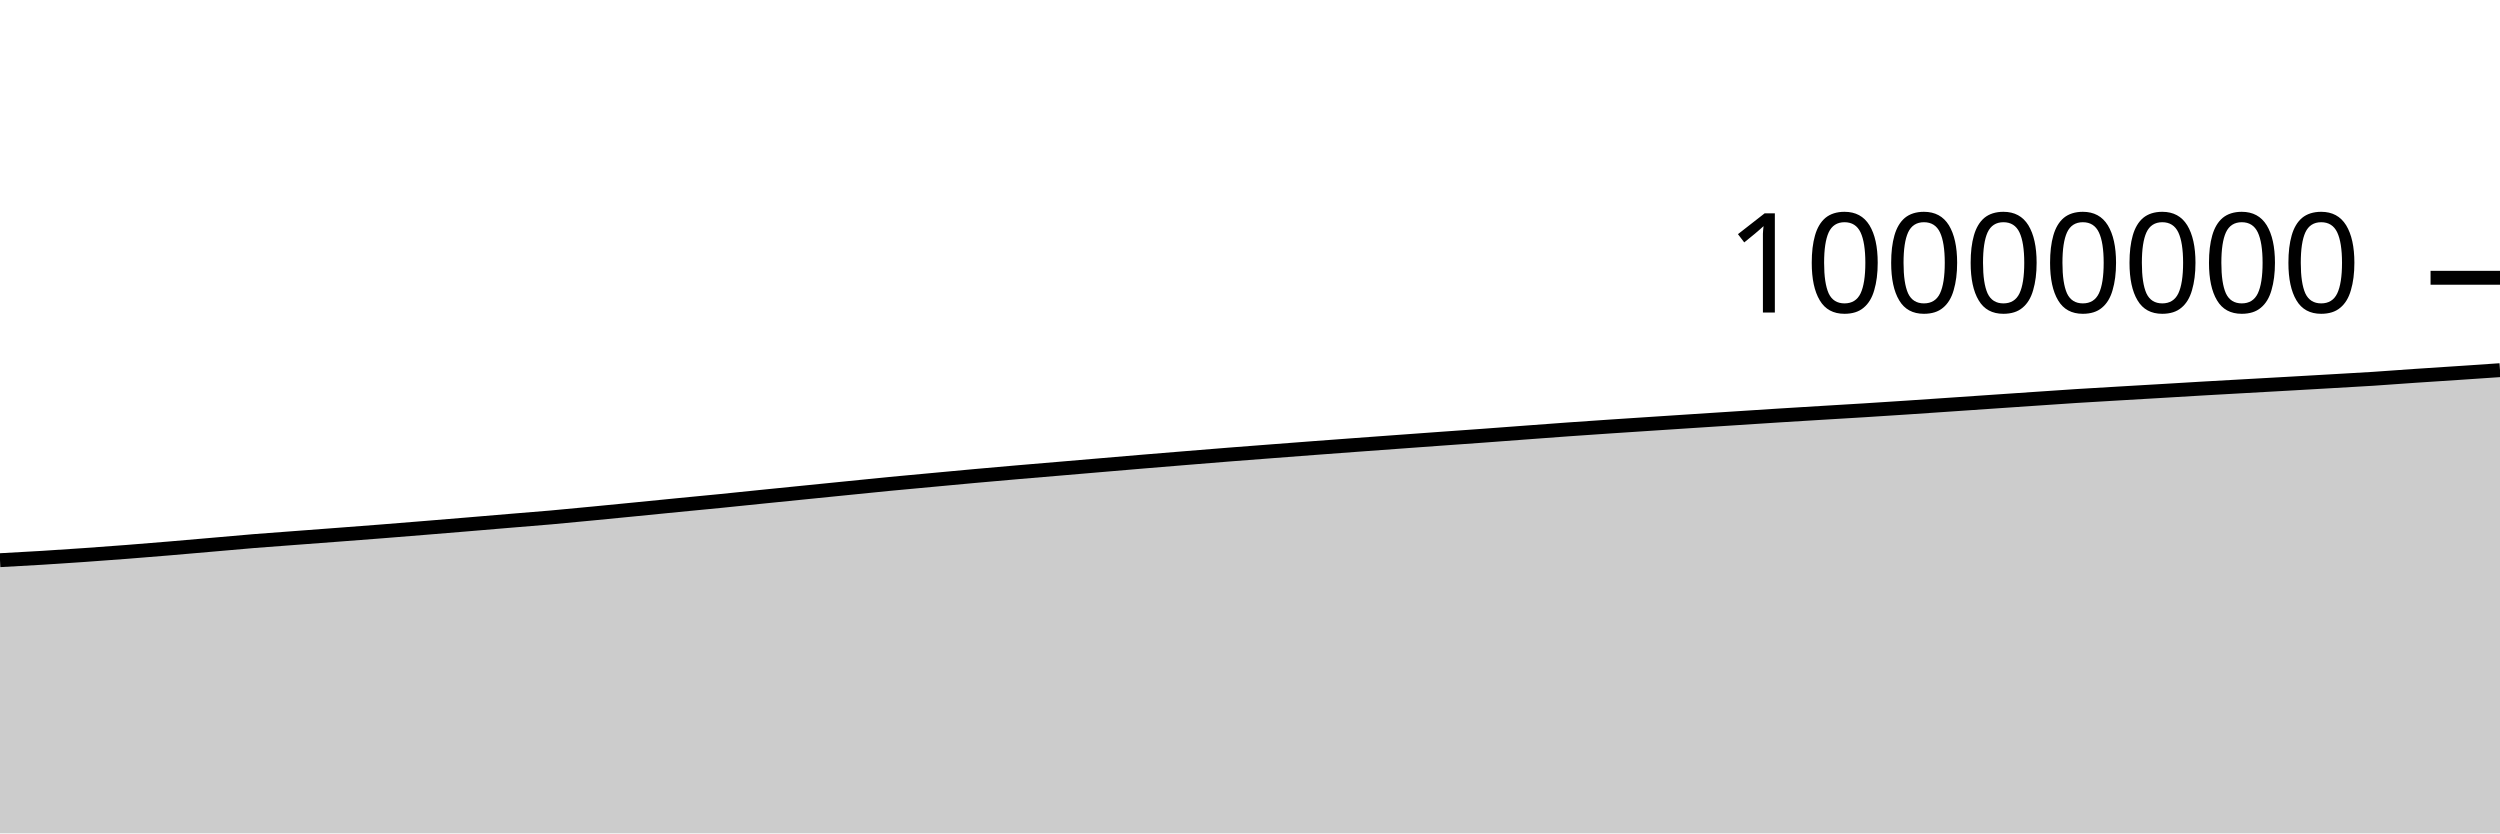
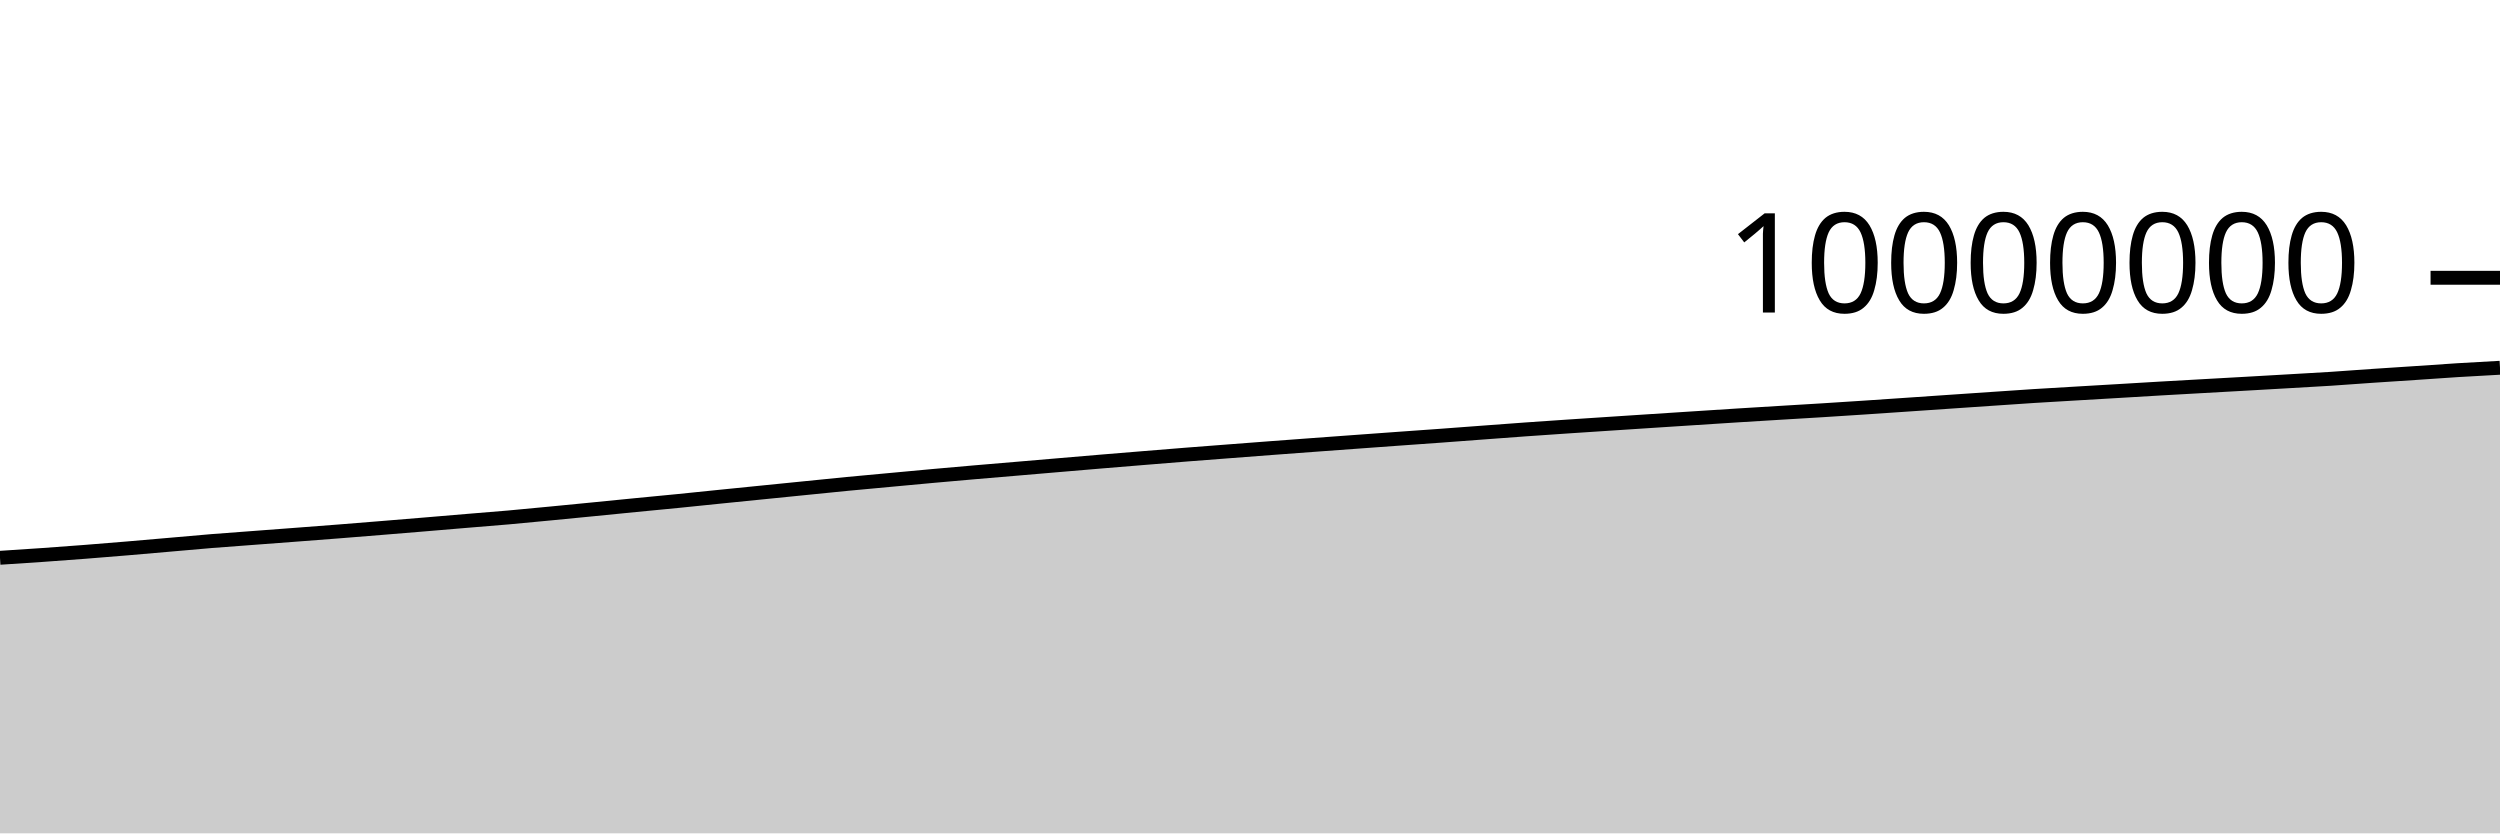
<svg xmlns="http://www.w3.org/2000/svg" viewBox="0 0 180 60">
  <g transform="translate(0,20)">
-     <path class="area" fill="rgba(0, 0, 0, 0.2)" d="M0,20.333C1.017,20.278,2.034,20.224,3.051,20.161C4.068,20.099,5.085,20.031,6.102,19.959C7.119,19.888,8.136,19.813,9.153,19.734C10.169,19.655,11.186,19.571,12.203,19.486C13.22,19.401,14.237,19.311,15.254,19.222C16.271,19.134,17.288,19.039,18.305,18.956C19.322,18.873,20.339,18.803,21.356,18.726C22.373,18.649,23.39,18.574,24.407,18.496C25.424,18.419,26.441,18.342,27.458,18.262C28.475,18.182,29.492,18.099,30.508,18.016C31.525,17.934,32.542,17.85,33.559,17.765C34.576,17.681,35.593,17.593,36.61,17.508C37.627,17.423,38.644,17.346,39.661,17.256C40.678,17.166,41.695,17.066,42.712,16.968C43.729,16.871,44.746,16.77,45.763,16.67C46.78,16.57,47.797,16.467,48.814,16.367C49.831,16.267,50.847,16.173,51.864,16.072C52.881,15.97,53.898,15.863,54.915,15.76C55.932,15.657,56.949,15.555,57.966,15.453C58.983,15.351,60,15.248,61.017,15.146C62.034,15.044,63.051,14.938,64.068,14.84C65.085,14.742,66.102,14.651,67.119,14.557C68.136,14.463,69.153,14.366,70.169,14.274C71.186,14.182,72.203,14.093,73.22,14.005C74.237,13.917,75.254,13.833,76.271,13.747C77.288,13.661,78.305,13.574,79.322,13.487C80.339,13.401,81.356,13.313,82.373,13.228C83.39,13.143,84.407,13.06,85.424,12.977C86.441,12.894,87.458,12.81,88.475,12.73C89.492,12.649,90.508,12.573,91.525,12.495C92.542,12.417,93.559,12.338,94.576,12.262C95.593,12.185,96.61,12.11,97.627,12.035C98.644,11.96,99.661,11.887,100.678,11.812C101.695,11.738,102.712,11.663,103.729,11.59C104.746,11.516,105.763,11.446,106.78,11.372C107.797,11.298,108.814,11.22,109.831,11.144C110.847,11.068,111.864,10.99,112.881,10.918C113.898,10.845,114.915,10.777,115.932,10.708C116.949,10.64,117.966,10.574,118.983,10.507C120,10.44,121.017,10.373,122.034,10.307C123.051,10.241,124.068,10.175,125.085,10.109C126.102,10.044,127.119,9.976,128.136,9.912C129.153,9.848,130.169,9.787,131.186,9.725C132.203,9.663,133.22,9.604,134.237,9.541C135.254,9.477,136.271,9.411,137.288,9.344C138.305,9.276,139.322,9.206,140.339,9.137C141.356,9.067,142.373,8.998,143.39,8.928C144.407,8.859,145.424,8.789,146.441,8.72C147.458,8.651,148.475,8.579,149.492,8.514C150.508,8.449,151.525,8.392,152.542,8.332C153.559,8.271,154.576,8.213,155.593,8.153C156.61,8.093,157.627,8.03,158.644,7.971C159.661,7.912,160.678,7.856,161.695,7.799C162.712,7.741,163.729,7.685,164.746,7.628C165.763,7.57,166.78,7.512,167.797,7.453C168.814,7.394,169.831,7.341,170.847,7.275C171.864,7.209,172.881,7.129,173.898,7.06C174.915,6.991,175.932,6.927,176.949,6.859C177.966,6.791,178.983,6.721,180,6.652L180,40C178.983,40,177.966,40,176.949,40C175.932,40,174.915,40,173.898,40C172.881,40,171.864,40,170.847,40C169.831,40,168.814,40,167.797,40C166.78,40,165.763,40,164.746,40C163.729,40,162.712,40,161.695,40C160.678,40,159.661,40,158.644,40C157.627,40,156.61,40,155.593,40C154.576,40,153.559,40,152.542,40C151.525,40,150.508,40,149.492,40C148.475,40,147.458,40,146.441,40C145.424,40,144.407,40,143.39,40C142.373,40,141.356,40,140.339,40C139.322,40,138.305,40,137.288,40C136.271,40,135.254,40,134.237,40C133.22,40,132.203,40,131.186,40C130.169,40,129.153,40,128.136,40C127.119,40,126.102,40,125.085,40C124.068,40,123.051,40,122.034,40C121.017,40,120,40,118.983,40C117.966,40,116.949,40,115.932,40C114.915,40,113.898,40,112.881,40C111.864,40,110.847,40,109.831,40C108.814,40,107.797,40,106.78,40C105.763,40,104.746,40,103.729,40C102.712,40,101.695,40,100.678,40C99.661,40,98.644,40,97.627,40C96.61,40,95.593,40,94.576,40C93.559,40,92.542,40,91.525,40C90.508,40,89.492,40,88.475,40C87.458,40,86.441,40,85.424,40C84.407,40,83.39,40,82.373,40C81.356,40,80.339,40,79.322,40C78.305,40,77.288,40,76.271,40C75.254,40,74.237,40,73.22,40C72.203,40,71.186,40,70.169,40C69.153,40,68.136,40,67.119,40C66.102,40,65.085,40,64.068,40C63.051,40,62.034,40,61.017,40C60,40,58.983,40,57.966,40C56.949,40,55.932,40,54.915,40C53.898,40,52.881,40,51.864,40C50.847,40,49.831,40,48.814,40C47.797,40,46.78,40,45.763,40C44.746,40,43.729,40,42.712,40C41.695,40,40.678,40,39.661,40C38.644,40,37.627,40,36.61,40C35.593,40,34.576,40,33.559,40C32.542,40,31.525,40,30.508,40C29.492,40,28.475,40,27.458,40C26.441,40,25.424,40,24.407,40C23.39,40,22.373,40,21.356,40C20.339,40,19.322,40,18.305,40C17.288,40,16.271,40,15.254,40C14.237,40,13.22,40,12.203,40C11.186,40,10.169,40,9.153,40C8.136,40,7.119,40,6.102,40C5.085,40,4.068,40,3.051,40C2.034,40,1.017,40,0,40Z" />
-     <path class="line" stroke="black" fill="none" d="M0,20.333C1.017,20.278,2.034,20.224,3.051,20.161C4.068,20.099,5.085,20.031,6.102,19.959C7.119,19.888,8.136,19.813,9.153,19.734C10.169,19.655,11.186,19.571,12.203,19.486C13.22,19.401,14.237,19.311,15.254,19.222C16.271,19.134,17.288,19.039,18.305,18.956C19.322,18.873,20.339,18.803,21.356,18.726C22.373,18.649,23.39,18.574,24.407,18.496C25.424,18.419,26.441,18.342,27.458,18.262C28.475,18.182,29.492,18.099,30.508,18.016C31.525,17.934,32.542,17.85,33.559,17.765C34.576,17.681,35.593,17.593,36.61,17.508C37.627,17.423,38.644,17.346,39.661,17.256C40.678,17.166,41.695,17.066,42.712,16.968C43.729,16.871,44.746,16.77,45.763,16.67C46.78,16.57,47.797,16.467,48.814,16.367C49.831,16.267,50.847,16.173,51.864,16.072C52.881,15.97,53.898,15.863,54.915,15.76C55.932,15.657,56.949,15.555,57.966,15.453C58.983,15.351,60,15.248,61.017,15.146C62.034,15.044,63.051,14.938,64.068,14.84C65.085,14.742,66.102,14.651,67.119,14.557C68.136,14.463,69.153,14.366,70.169,14.274C71.186,14.182,72.203,14.093,73.22,14.005C74.237,13.917,75.254,13.833,76.271,13.747C77.288,13.661,78.305,13.574,79.322,13.487C80.339,13.401,81.356,13.313,82.373,13.228C83.39,13.143,84.407,13.06,85.424,12.977C86.441,12.894,87.458,12.81,88.475,12.73C89.492,12.649,90.508,12.573,91.525,12.495C92.542,12.417,93.559,12.338,94.576,12.262C95.593,12.185,96.61,12.11,97.627,12.035C98.644,11.96,99.661,11.887,100.678,11.812C101.695,11.738,102.712,11.663,103.729,11.59C104.746,11.516,105.763,11.446,106.78,11.372C107.797,11.298,108.814,11.22,109.831,11.144C110.847,11.068,111.864,10.99,112.881,10.918C113.898,10.845,114.915,10.777,115.932,10.708C116.949,10.64,117.966,10.574,118.983,10.507C120,10.44,121.017,10.373,122.034,10.307C123.051,10.241,124.068,10.175,125.085,10.109C126.102,10.044,127.119,9.976,128.136,9.912C129.153,9.848,130.169,9.787,131.186,9.725C132.203,9.663,133.22,9.604,134.237,9.541C135.254,9.477,136.271,9.411,137.288,9.344C138.305,9.276,139.322,9.206,140.339,9.137C141.356,9.067,142.373,8.998,143.39,8.928C144.407,8.859,145.424,8.789,146.441,8.72C147.458,8.651,148.475,8.579,149.492,8.514C150.508,8.449,151.525,8.392,152.542,8.332C153.559,8.271,154.576,8.213,155.593,8.153C156.61,8.093,157.627,8.03,158.644,7.971C159.661,7.912,160.678,7.856,161.695,7.799C162.712,7.741,163.729,7.685,164.746,7.628C165.763,7.57,166.78,7.512,167.797,7.453C168.814,7.394,169.831,7.341,170.847,7.275C171.864,7.209,172.881,7.129,173.898,7.06C174.915,6.991,175.932,6.927,176.949,6.859C177.966,6.791,178.983,6.721,180,6.652" />
+     <path class="area" fill="rgba(0, 0, 0, 0.2)" d="M0,20.161C1.017,20.096,2.034,20.031,3.051,19.959C4.068,19.888,5.085,19.813,6.102,19.734C7.119,19.655,8.136,19.571,9.153,19.486C10.169,19.401,11.186,19.311,12.203,19.222C13.22,19.134,14.237,19.039,15.254,18.956C16.271,18.873,17.288,18.803,18.305,18.726C19.322,18.649,20.339,18.574,21.356,18.496C22.373,18.419,23.39,18.342,24.407,18.262C25.424,18.182,26.441,18.099,27.458,18.016C28.475,17.934,29.492,17.85,30.508,17.765C31.525,17.681,32.542,17.593,33.559,17.508C34.576,17.423,35.593,17.346,36.61,17.256C37.627,17.166,38.644,17.066,39.661,16.968C40.678,16.871,41.695,16.77,42.712,16.67C43.729,16.57,44.746,16.467,45.763,16.367C46.78,16.267,47.797,16.173,48.814,16.072C49.831,15.97,50.847,15.863,51.864,15.76C52.881,15.657,53.898,15.555,54.915,15.453C55.932,15.351,56.949,15.248,57.966,15.146C58.983,15.044,60,14.938,61.017,14.84C62.034,14.742,63.051,14.651,64.068,14.557C65.085,14.463,66.102,14.366,67.119,14.274C68.136,14.182,69.153,14.093,70.169,14.005C71.186,13.917,72.203,13.833,73.22,13.747C74.237,13.661,75.254,13.574,76.271,13.487C77.288,13.401,78.305,13.313,79.322,13.228C80.339,13.143,81.356,13.06,82.373,12.977C83.39,12.894,84.407,12.81,85.424,12.73C86.441,12.649,87.458,12.573,88.475,12.495C89.492,12.417,90.508,12.338,91.525,12.262C92.542,12.185,93.559,12.11,94.576,12.035C95.593,11.96,96.61,11.887,97.627,11.812C98.644,11.738,99.661,11.663,100.678,11.59C101.695,11.516,102.712,11.446,103.729,11.372C104.746,11.298,105.763,11.22,106.78,11.144C107.797,11.068,108.814,10.99,109.831,10.918C110.847,10.845,111.864,10.777,112.881,10.708C113.898,10.64,114.915,10.574,115.932,10.507C116.949,10.44,117.966,10.373,118.983,10.307C120,10.241,121.017,10.175,122.034,10.109C123.051,10.044,124.068,9.976,125.085,9.912C126.102,9.848,127.119,9.787,128.136,9.725C129.153,9.663,130.169,9.604,131.186,9.541C132.203,9.477,133.22,9.411,134.237,9.344C135.254,9.276,136.271,9.206,137.288,9.137C138.305,9.067,139.322,8.998,140.339,8.928C141.356,8.859,142.373,8.789,143.39,8.72C144.407,8.651,145.424,8.579,146.441,8.514C147.458,8.449,148.475,8.392,149.492,8.332C150.508,8.271,151.525,8.213,152.542,8.153C153.559,8.093,154.576,8.03,155.593,7.971C156.61,7.912,157.627,7.856,158.644,7.799C159.661,7.741,160.678,7.685,161.695,7.628C162.712,7.57,163.729,7.512,164.746,7.453C165.763,7.394,166.78,7.341,167.797,7.275C168.814,7.209,169.831,7.129,170.847,7.06C171.864,6.991,172.881,6.927,173.898,6.859C174.915,6.791,175.932,6.715,176.949,6.652C177.966,6.589,178.983,6.534,180,6.479L180,40C178.983,40,177.966,40,176.949,40C175.932,40,174.915,40,173.898,40C172.881,40,171.864,40,170.847,40C169.831,40,168.814,40,167.797,40C166.78,40,165.763,40,164.746,40C163.729,40,162.712,40,161.695,40C160.678,40,159.661,40,158.644,40C157.627,40,156.61,40,155.593,40C154.576,40,153.559,40,152.542,40C151.525,40,150.508,40,149.492,40C148.475,40,147.458,40,146.441,40C145.424,40,144.407,40,143.39,40C142.373,40,141.356,40,140.339,40C139.322,40,138.305,40,137.288,40C136.271,40,135.254,40,134.237,40C133.22,40,132.203,40,131.186,40C130.169,40,129.153,40,128.136,40C127.119,40,126.102,40,125.085,40C124.068,40,123.051,40,122.034,40C121.017,40,120,40,118.983,40C117.966,40,116.949,40,115.932,40C114.915,40,113.898,40,112.881,40C111.864,40,110.847,40,109.831,40C108.814,40,107.797,40,106.78,40C105.763,40,104.746,40,103.729,40C102.712,40,101.695,40,100.678,40C99.661,40,98.644,40,97.627,40C96.61,40,95.593,40,94.576,40C93.559,40,92.542,40,91.525,40C90.508,40,89.492,40,88.475,40C87.458,40,86.441,40,85.424,40C84.407,40,83.39,40,82.373,40C81.356,40,80.339,40,79.322,40C78.305,40,77.288,40,76.271,40C75.254,40,74.237,40,73.22,40C72.203,40,71.186,40,70.169,40C69.153,40,68.136,40,67.119,40C66.102,40,65.085,40,64.068,40C63.051,40,62.034,40,61.017,40C60,40,58.983,40,57.966,40C56.949,40,55.932,40,54.915,40C53.898,40,52.881,40,51.864,40C50.847,40,49.831,40,48.814,40C47.797,40,46.78,40,45.763,40C44.746,40,43.729,40,42.712,40C41.695,40,40.678,40,39.661,40C38.644,40,37.627,40,36.61,40C35.593,40,34.576,40,33.559,40C32.542,40,31.525,40,30.508,40C29.492,40,28.475,40,27.458,40C26.441,40,25.424,40,24.407,40C23.39,40,22.373,40,21.356,40C20.339,40,19.322,40,18.305,40C17.288,40,16.271,40,15.254,40C14.237,40,13.22,40,12.203,40C11.186,40,10.169,40,9.153,40C8.136,40,7.119,40,6.102,40C5.085,40,4.068,40,3.051,40C2.034,40,1.017,40,0,40Z" />
+     <path class="line" stroke="black" fill="none" d="M0,20.161C1.017,20.096,2.034,20.031,3.051,19.959C4.068,19.888,5.085,19.813,6.102,19.734C7.119,19.655,8.136,19.571,9.153,19.486C10.169,19.401,11.186,19.311,12.203,19.222C13.22,19.134,14.237,19.039,15.254,18.956C16.271,18.873,17.288,18.803,18.305,18.726C19.322,18.649,20.339,18.574,21.356,18.496C22.373,18.419,23.39,18.342,24.407,18.262C25.424,18.182,26.441,18.099,27.458,18.016C28.475,17.934,29.492,17.85,30.508,17.765C31.525,17.681,32.542,17.593,33.559,17.508C34.576,17.423,35.593,17.346,36.61,17.256C37.627,17.166,38.644,17.066,39.661,16.968C40.678,16.871,41.695,16.77,42.712,16.67C43.729,16.57,44.746,16.467,45.763,16.367C46.78,16.267,47.797,16.173,48.814,16.072C49.831,15.97,50.847,15.863,51.864,15.76C52.881,15.657,53.898,15.555,54.915,15.453C55.932,15.351,56.949,15.248,57.966,15.146C58.983,15.044,60,14.938,61.017,14.84C62.034,14.742,63.051,14.651,64.068,14.557C65.085,14.463,66.102,14.366,67.119,14.274C68.136,14.182,69.153,14.093,70.169,14.005C71.186,13.917,72.203,13.833,73.22,13.747C74.237,13.661,75.254,13.574,76.271,13.487C77.288,13.401,78.305,13.313,79.322,13.228C80.339,13.143,81.356,13.06,82.373,12.977C83.39,12.894,84.407,12.81,85.424,12.73C86.441,12.649,87.458,12.573,88.475,12.495C89.492,12.417,90.508,12.338,91.525,12.262C92.542,12.185,93.559,12.11,94.576,12.035C95.593,11.96,96.61,11.887,97.627,11.812C98.644,11.738,99.661,11.663,100.678,11.59C101.695,11.516,102.712,11.446,103.729,11.372C104.746,11.298,105.763,11.22,106.78,11.144C107.797,11.068,108.814,10.99,109.831,10.918C110.847,10.845,111.864,10.777,112.881,10.708C113.898,10.64,114.915,10.574,115.932,10.507C116.949,10.44,117.966,10.373,118.983,10.307C120,10.241,121.017,10.175,122.034,10.109C123.051,10.044,124.068,9.976,125.085,9.912C126.102,9.848,127.119,9.787,128.136,9.725C129.153,9.663,130.169,9.604,131.186,9.541C132.203,9.477,133.22,9.411,134.237,9.344C135.254,9.276,136.271,9.206,137.288,9.137C138.305,9.067,139.322,8.998,140.339,8.928C141.356,8.859,142.373,8.789,143.39,8.72C144.407,8.651,145.424,8.579,146.441,8.514C147.458,8.449,148.475,8.392,149.492,8.332C150.508,8.271,151.525,8.213,152.542,8.153C153.559,8.093,154.576,8.03,155.593,7.971C156.61,7.912,157.627,7.856,158.644,7.799C159.661,7.741,160.678,7.685,161.695,7.628C162.712,7.57,163.729,7.512,164.746,7.453C165.763,7.394,166.78,7.341,167.797,7.275C168.814,7.209,169.831,7.129,170.847,7.06C171.864,6.991,172.881,6.927,173.898,6.859C174.915,6.791,175.932,6.715,176.949,6.652C177.966,6.589,178.983,6.534,180,6.479" />
    <path class="axis-ceiling" stroke-width="1" stroke="black" fill="none" d="M175,0L180,0" />
    <text class="axis-ceiling-label" font-family="sans-serif" text-anchor="end" font-size="10px" x="170" y="2.5">10000000</text>
  </g>
</svg>
